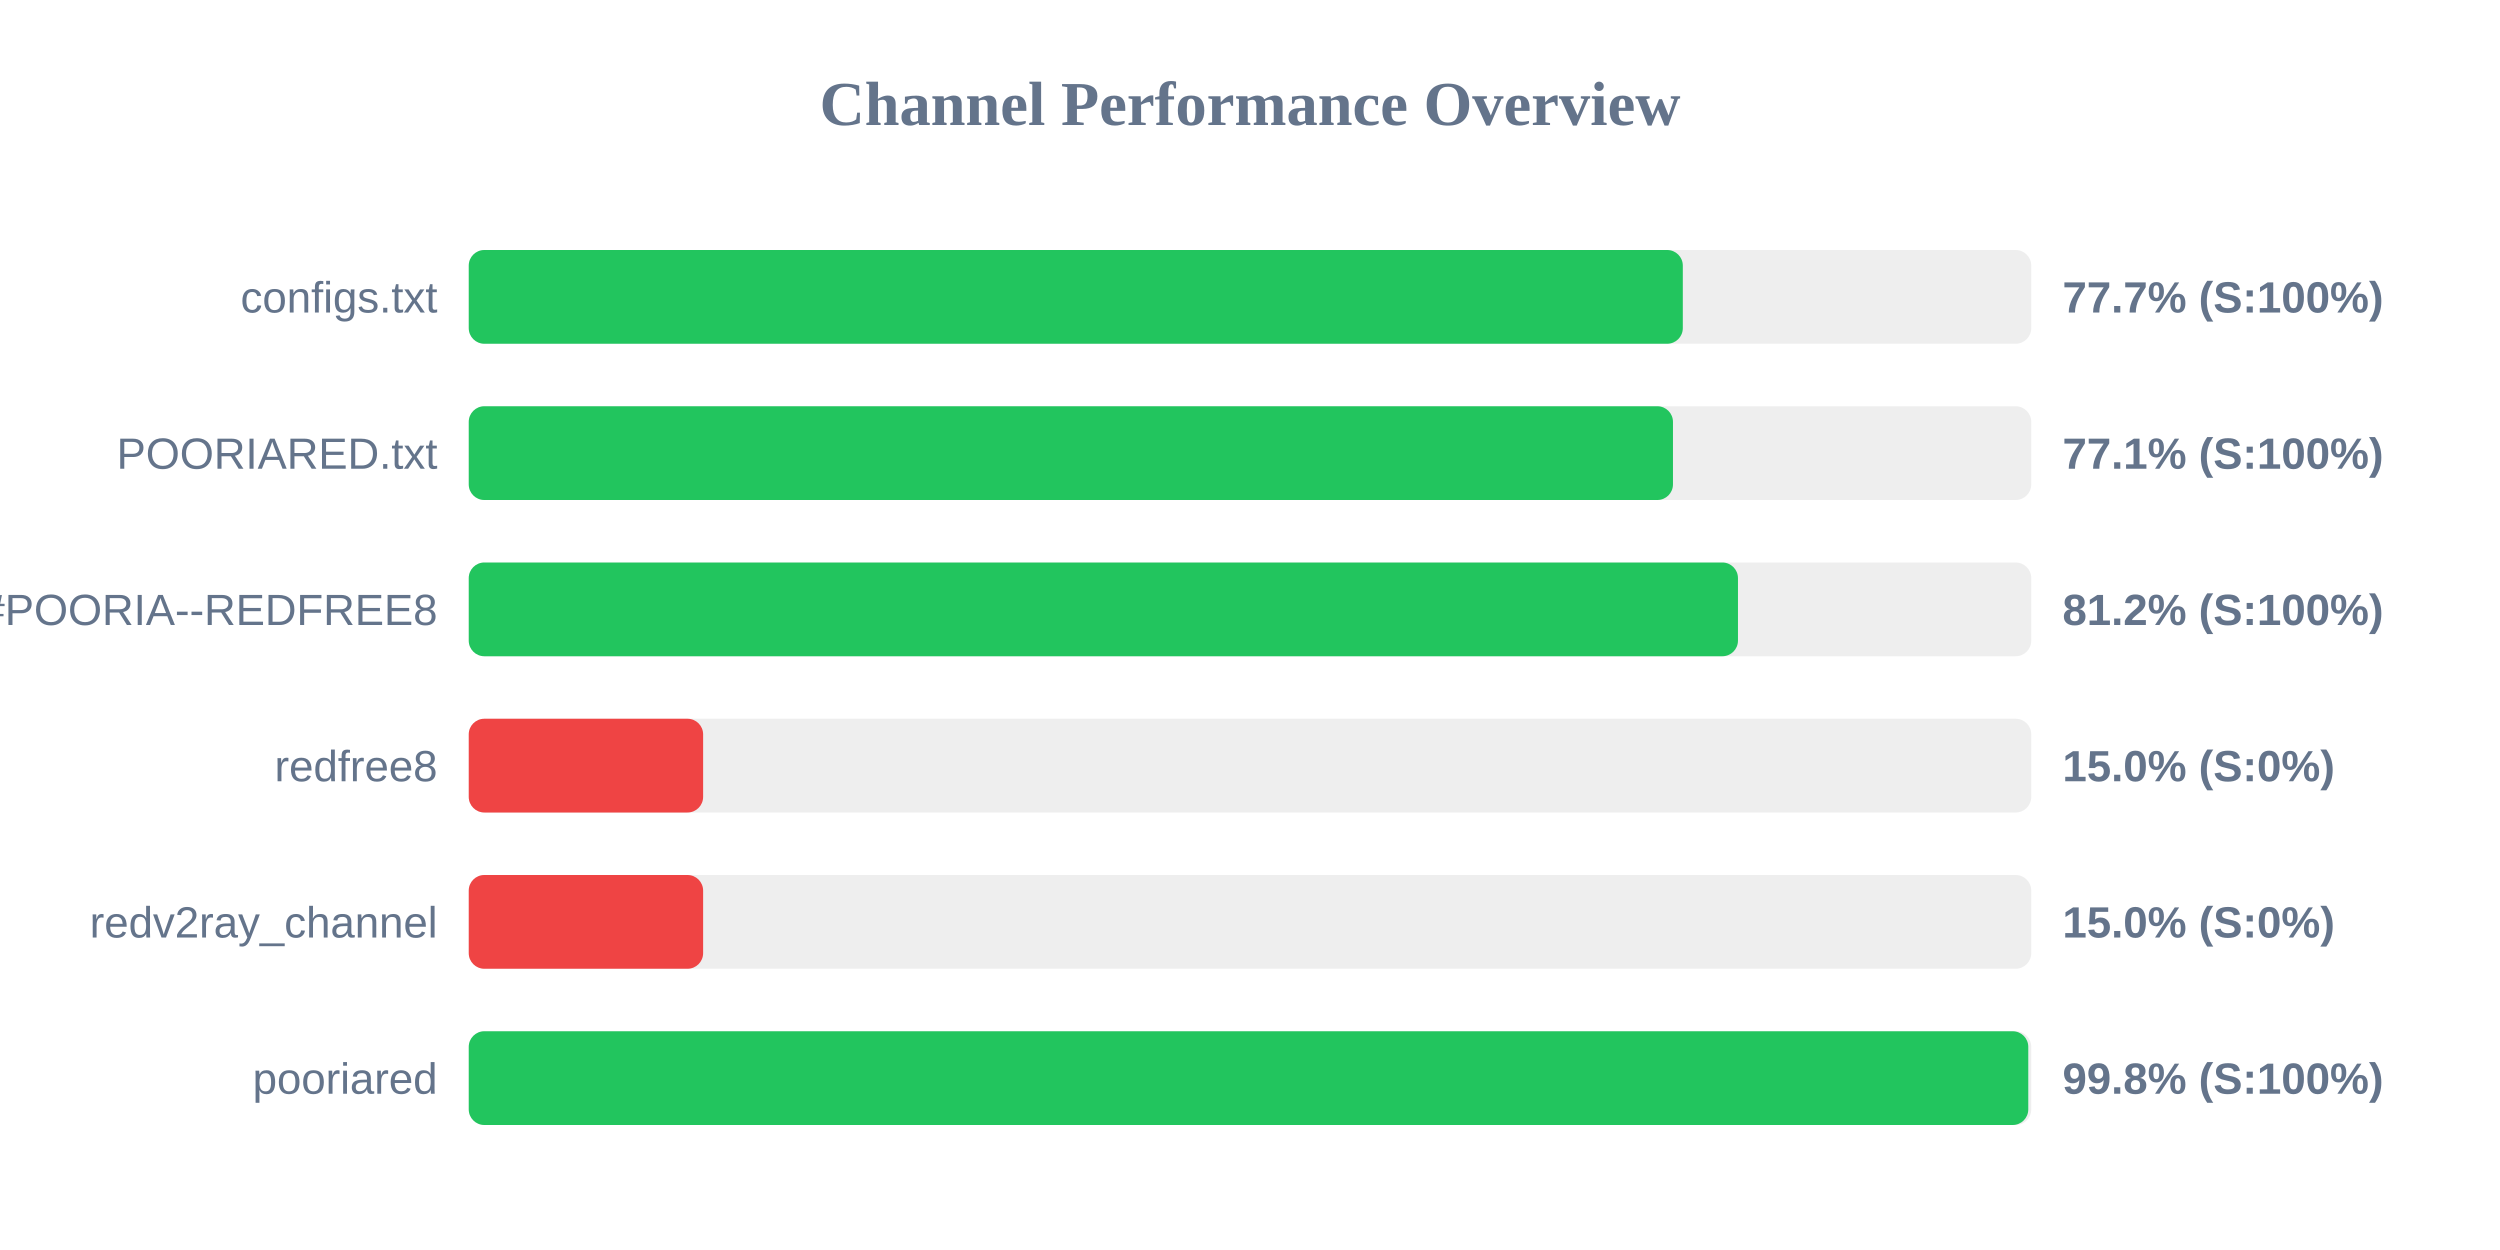
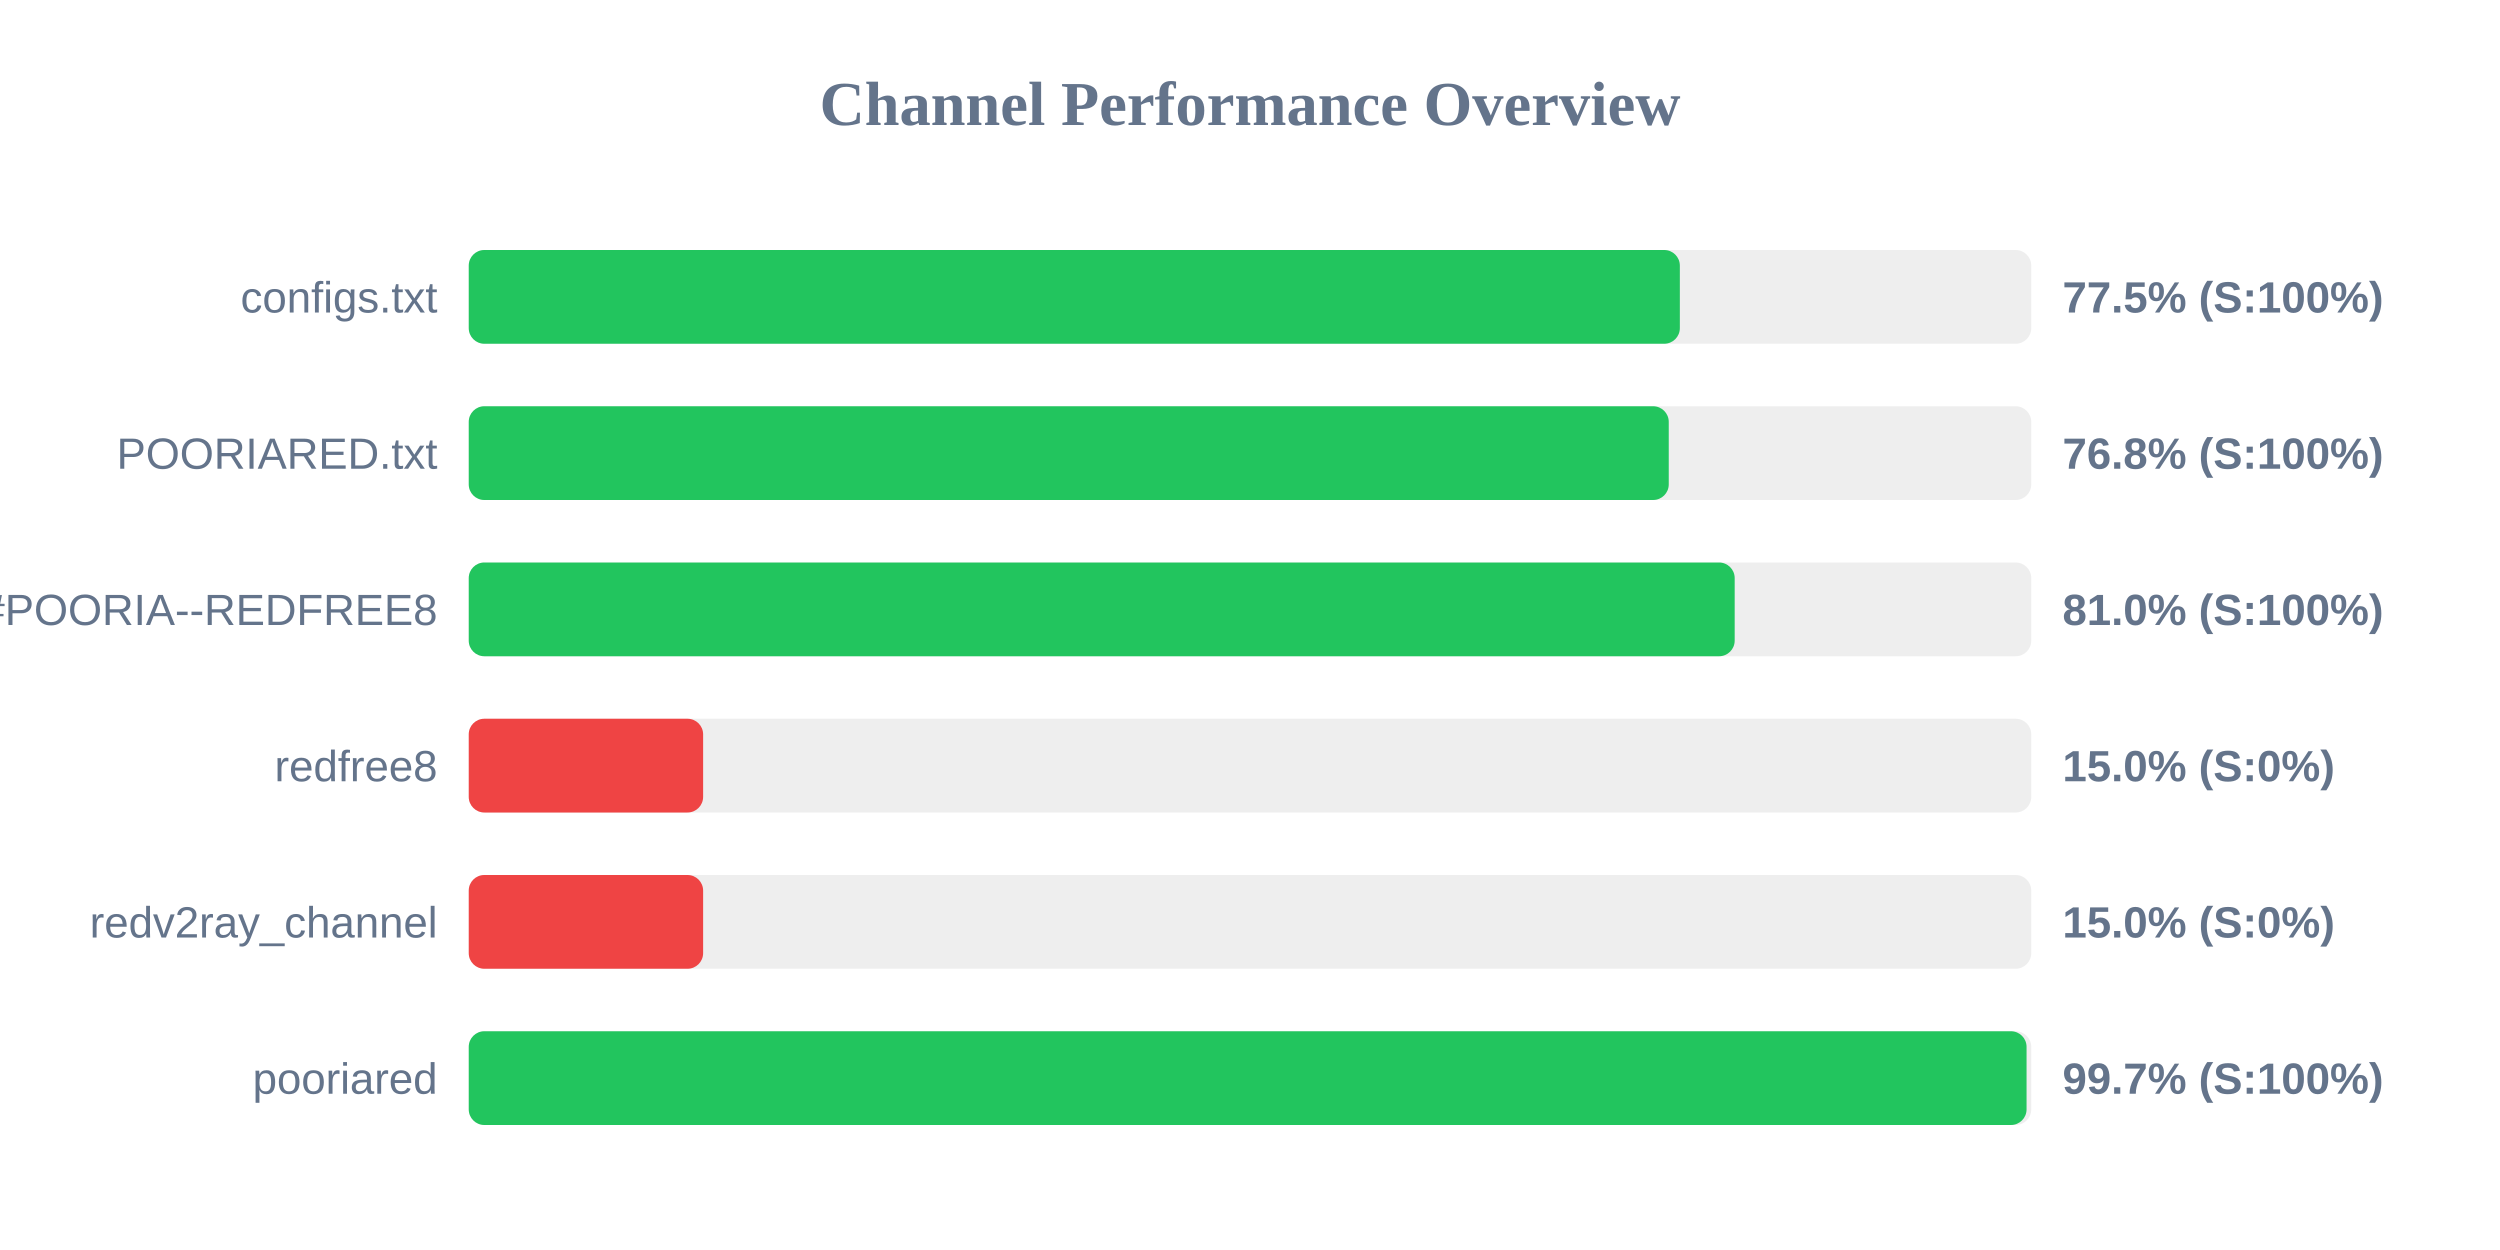
<svg xmlns="http://www.w3.org/2000/svg" width="800" height="400" version="1.1">
  <style>
        .row { font: 14px Arial; fill: #64748b; }
        .score { font: bold 14px Arial; fill: #64748b; }
    </style>
  <text x="400" y="40" text-anchor="middle" font-size="20px" font-weight="bold" fill="#64748b">Channel Performance Overview</text>
  <rect x="150" y="80" width="500" height="30" fill="#eee" rx="5" />
-   <rect x="150" y="80" width="388.5" height="30" fill="#22c55e" rx="5" />
+   <rect x="150" y="80" width="387.55" height="30" fill="#22c55e" rx="5" />
  <text x="140" y="100" text-anchor="end" class="row">configs.txt</text>
-   <text x="660" y="100" text-anchor="start" class="score">77.7% (S:100%)</text>
+   <text x="660" y="100" text-anchor="start" class="score">77.5% (S:100%)</text>
  <rect x="150" y="130" width="500" height="30" fill="#eee" rx="5" />
-   <rect x="150" y="130" width="385.35" height="30" fill="#22c55e" rx="5" />
+   <rect x="150" y="130" width="384.0" height="30" fill="#22c55e" rx="5" />
  <text x="140" y="150" text-anchor="end" class="row">POORIARED.txt</text>
-   <text x="660" y="150" text-anchor="start" class="score">77.1% (S:100%)</text>
+   <text x="660" y="150" text-anchor="start" class="score">76.8% (S:100%)</text>
  <rect x="150" y="180" width="500" height="30" fill="#eee" rx="5" />
-   <rect x="150" y="180" width="406.15" height="30" fill="#22c55e" rx="5" />
+   <rect x="150" y="180" width="405.1" height="30" fill="#22c55e" rx="5" />
  <text x="140" y="200" text-anchor="end" class="row">POORIA--REDFREE8.txt#POORIA--REDFREE8</text>
-   <text x="660" y="200" text-anchor="start" class="score">81.2% (S:100%)</text>
+   <text x="660" y="200" text-anchor="start" class="score">81.0% (S:100%)</text>
  <rect x="150" y="230" width="500" height="30" fill="#eee" rx="5" />
  <rect x="150" y="230" width="75.0" height="30" fill="#ef4444" rx="5" />
  <text x="140" y="250" text-anchor="end" class="row">redfree8</text>
  <text x="660" y="250" text-anchor="start" class="score">15.0% (S:0%)</text>
  <rect x="150" y="280" width="500" height="30" fill="#eee" rx="5" />
  <rect x="150" y="280" width="75.0" height="30" fill="#ef4444" rx="5" />
  <text x="140" y="300" text-anchor="end" class="row">redv2ray_channel</text>
  <text x="660" y="300" text-anchor="start" class="score">15.0% (S:0%)</text>
  <rect x="150" y="330" width="500" height="30" fill="#eee" rx="5" />
-   <rect x="150" y="330" width="499.05" height="30" fill="#22c55e" rx="5" />
+   <rect x="150" y="330" width="498.5" height="30" fill="#22c55e" rx="5" />
  <text x="140" y="350" text-anchor="end" class="row">pooriared</text>
-   <text x="660" y="350" text-anchor="start" class="score">99.8% (S:100%)</text>
+   <text x="660" y="350" text-anchor="start" class="score">99.7% (S:100%)</text>
</svg>
